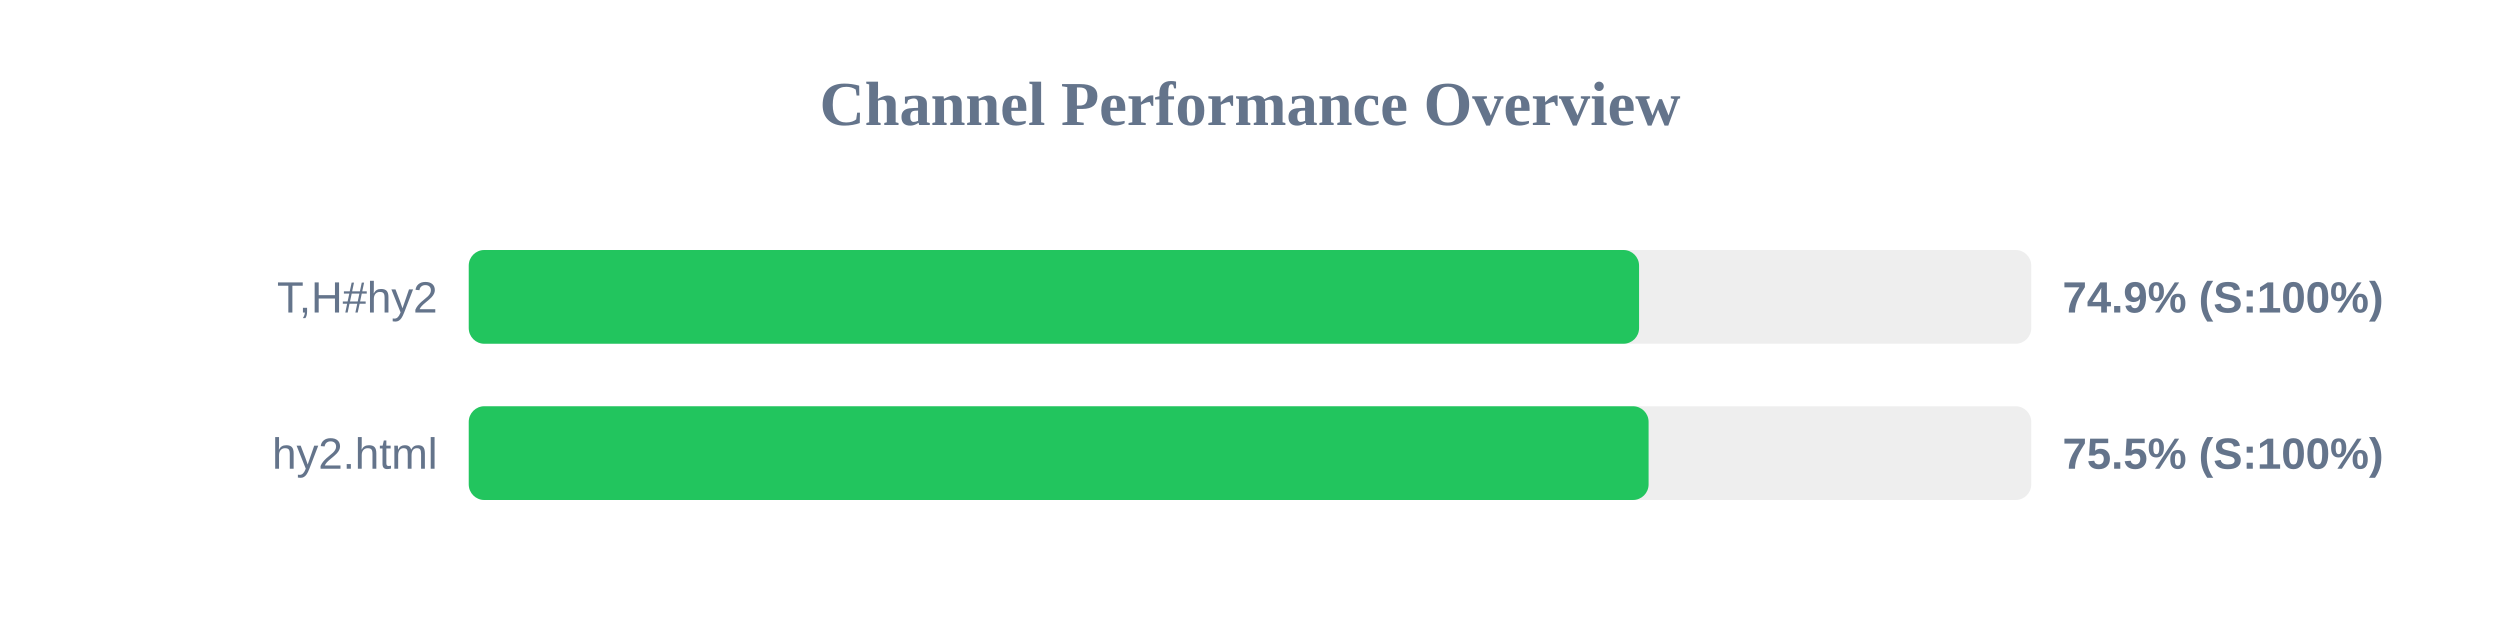
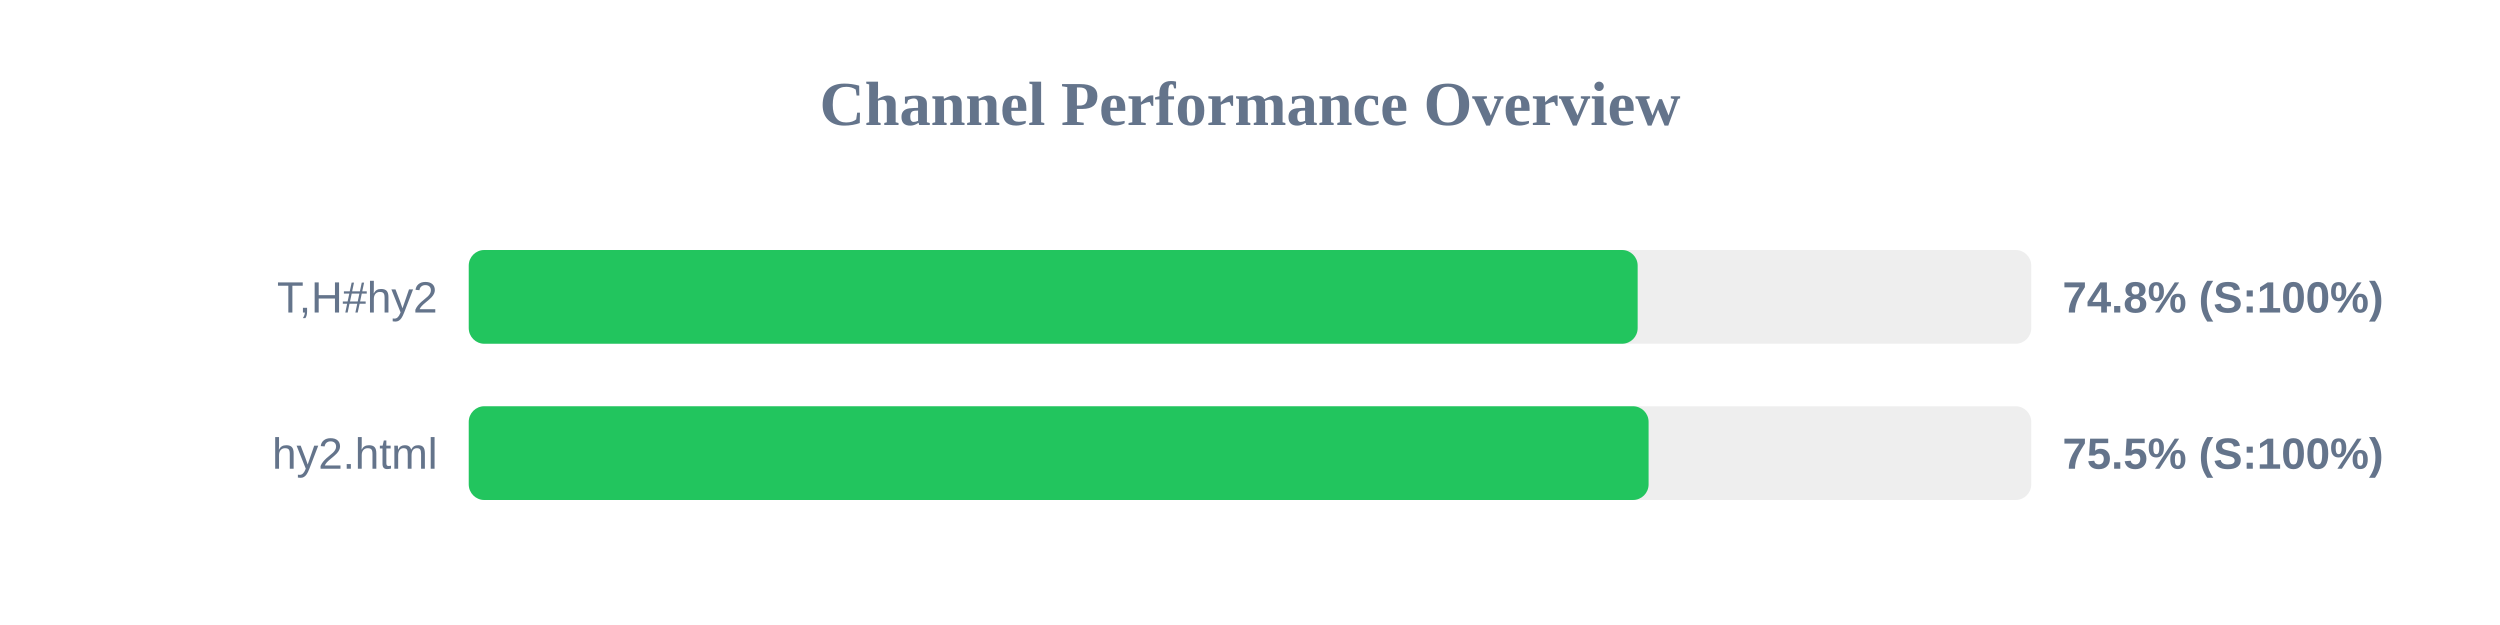
<svg xmlns="http://www.w3.org/2000/svg" width="800" height="200" version="1.1">
  <style>
        .row { font: 14px Arial; fill: #64748b; }
        .score { font: bold 14px Arial; fill: #64748b; }
    </style>
  <text x="400" y="40" text-anchor="middle" font-size="20px" font-weight="bold" fill="#64748b">Channel Performance Overview</text>
  <rect x="150" y="80" width="500" height="30" fill="#eee" rx="5" />
-   <rect x="150" y="80" width="374.5" height="30" fill="#22c55e" rx="5" />
+   <rect x="150" y="80" width="374.05" height="30" fill="#22c55e" rx="5" />
  <text x="140" y="100" text-anchor="end" class="row">T,H#hy2</text>
-   <text x="660" y="100" text-anchor="start" class="score">74.9% (S:100%)</text>
+   <text x="660" y="100" text-anchor="start" class="score">74.8% (S:100%)</text>
  <rect x="150" y="130" width="500" height="30" fill="#eee" rx="5" />
  <rect x="150" y="130" width="377.55" height="30" fill="#22c55e" rx="5" />
  <text x="140" y="150" text-anchor="end" class="row">hy2.html</text>
  <text x="660" y="150" text-anchor="start" class="score">75.5% (S:100%)</text>
</svg>
